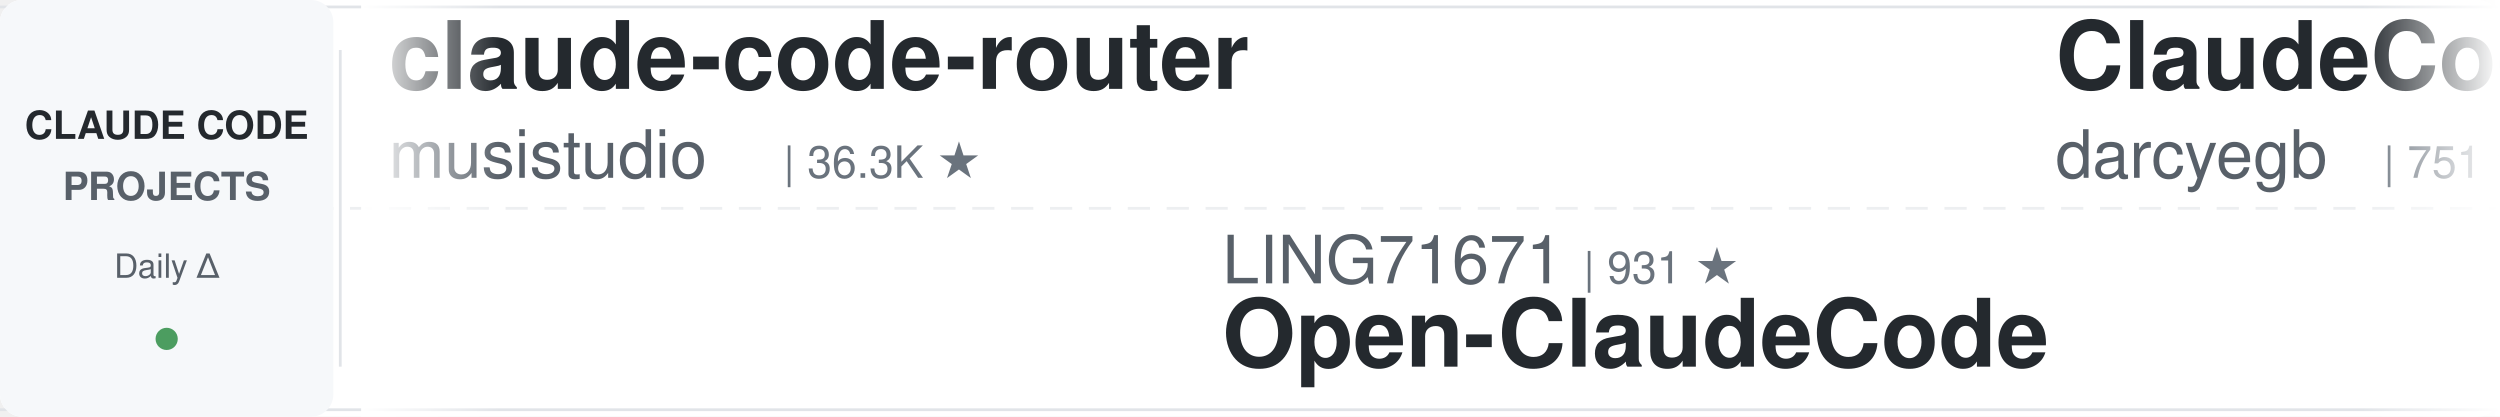
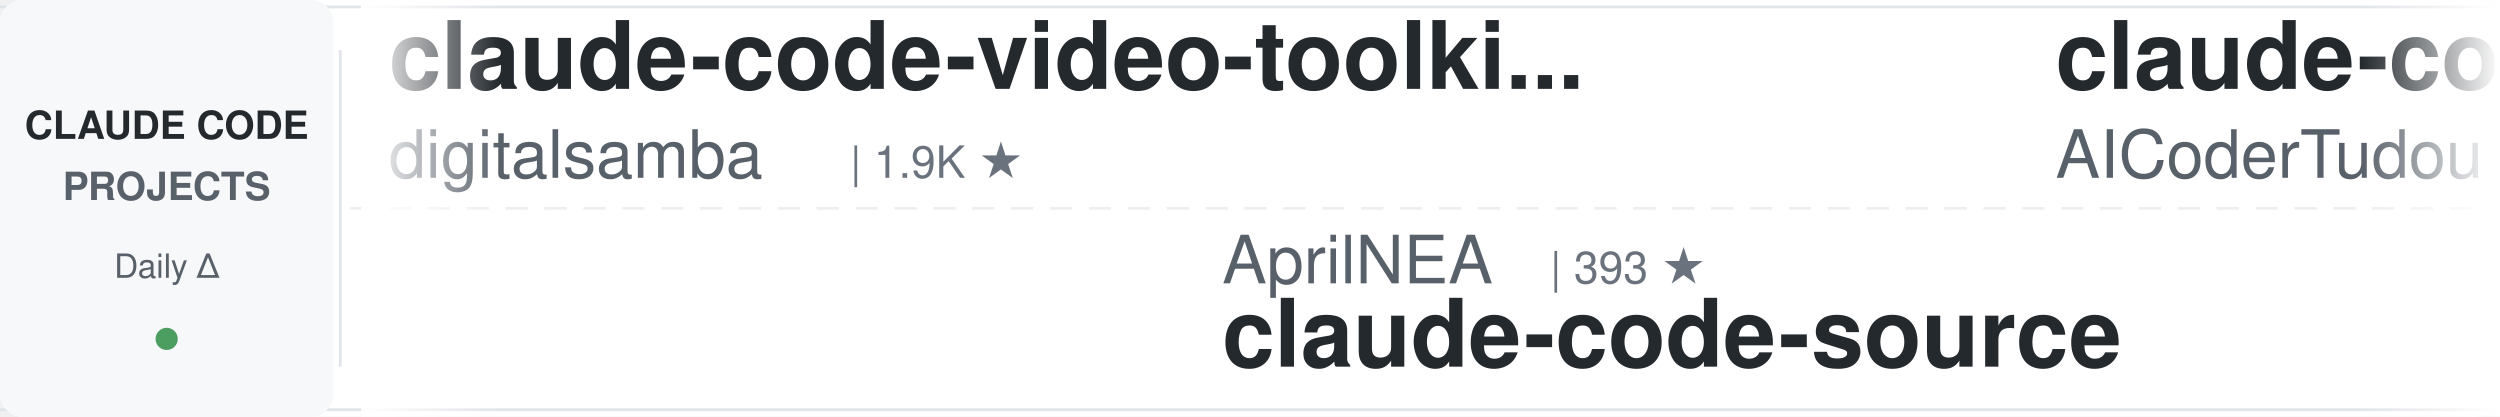
<svg xmlns="http://www.w3.org/2000/svg" width="900" height="150">
  <defs>
    <linearGradient id="leftFade" x1="0%" y1="0%" x2="100%" y2="0%">
      <stop offset="0%" style="stop-color:#ffffff;stop-opacity:1" />
      <stop offset="100%" style="stop-color:#ffffff;stop-opacity:0" />
    </linearGradient>
    <linearGradient id="rightFade" x1="0%" y1="0%" x2="100%" y2="0%">
      <stop offset="0%" style="stop-color:#ffffff;stop-opacity:0" />
      <stop offset="100%" style="stop-color:#ffffff;stop-opacity:1" />
    </linearGradient>
  </defs>
  <rect width="900" height="150" fill="#ffffff" rx="8" />
  <rect x="0" y="2" width="900" height="1" fill="#e1e4e8" />
  <rect x="0" y="147" width="900" height="1" fill="#e1e4e8" />
  <line x1="0" y1="75" x2="900" y2="75" stroke="#e1e4e8" stroke-width="1" stroke-dasharray="8 6" opacity="0.6" />
  <rect x="0" y="0" width="120" height="150" fill="#f6f8fa" rx="8" />
  <text x="60" y="50" font-family="-apple-system, BlinkMacSystemFont, 'Segoe UI', Helvetica, Arial, sans-serif" font-size="14" font-weight="600" fill="#24292e" text-anchor="middle">CLAUDE CODE</text>
  <text x="60" y="72" font-family="-apple-system, BlinkMacSystemFont, 'Segoe UI', Helvetica, Arial, sans-serif" font-size="14" font-weight="600" fill="#586069" text-anchor="middle">PROJECTS</text>
  <text x="60" y="100" font-family="-apple-system, BlinkMacSystemFont, 'Segoe UI', Helvetica, Arial, sans-serif" font-size="12" font-weight="500" fill="#586069" text-anchor="middle">Daily Δ</text>
  <circle cx="60" cy="122" r="4" fill="#22863a" opacity="0.8" />
  <rect x="122" y="18" width="1" height="114" fill="#e1e4e8" />
  <clipPath id="tickerClip">
    <rect x="130" y="0" width="770" height="150" />
  </clipPath>
  <g clip-path="url(#tickerClip)">
    <g id="tickerItems">
      <animateTransform attributeName="transform" attributeType="XML" type="translate" from="0 0" to="-3000 0" dur="54s" repeatCount="indefinite" />
      <g transform="translate(0, 0)">
-         <text x="140" y="32" font-family="-apple-system, BlinkMacSystemFont, 'Segoe UI', Helvetica, Arial, sans-serif" font-size="34" font-weight="600" fill="#24292e">claude-code-router</text>
-         <text x="140" y="64" font-family="-apple-system, BlinkMacSystemFont, 'Segoe UI', Helvetica, Arial, sans-serif" font-size="24" font-weight="400" fill="#586069">musistudio</text>
-         <text x="282" y="64" font-family="-apple-system, BlinkMacSystemFont, 'Segoe UI', Helvetica, Arial, sans-serif" font-size="16" font-weight="500" fill="#6a737d">| 36.3K ★</text>
+         <text x="140" y="32" font-family="-apple-system, BlinkMacSystemFont, 'Segoe UI', Helvetica, Arial, sans-serif" font-size="34" font-weight="600" fill="#24292e">claude-code-video-toolki...</text>
+         <text x="140" y="64" font-family="-apple-system, BlinkMacSystemFont, 'Segoe UI', Helvetica, Arial, sans-serif" font-size="24" font-weight="400" fill="#586069">digitalsamba</text>
+         <text x="306" y="64" font-family="-apple-system, BlinkMacSystemFont, 'Segoe UI', Helvetica, Arial, sans-serif" font-size="16" font-weight="500" fill="#6a737d">| 1.9K ★</text>
      </g>
      <g transform="translate(300, 0)">
-         <text x="140" y="102" font-family="-apple-system, BlinkMacSystemFont, 'Segoe UI', Helvetica, Arial, sans-serif" font-size="24" font-weight="400" fill="#586069">LING71671</text>
-         <text x="270" y="102" font-family="-apple-system, BlinkMacSystemFont, 'Segoe UI', Helvetica, Arial, sans-serif" font-size="16" font-weight="500" fill="#6a737d">| 931 ★</text>
-         <text x="140" y="132" font-family="-apple-system, BlinkMacSystemFont, 'Segoe UI', Helvetica, Arial, sans-serif" font-size="34" font-weight="600" fill="#24292e">Open-ClaudeCode</text>
+         <text x="140" y="102" font-family="-apple-system, BlinkMacSystemFont, 'Segoe UI', Helvetica, Arial, sans-serif" font-size="24" font-weight="400" fill="#586069">AprilNEA</text>
+         <text x="258" y="102" font-family="-apple-system, BlinkMacSystemFont, 'Segoe UI', Helvetica, Arial, sans-serif" font-size="16" font-weight="500" fill="#6a737d">| 393 ★</text>
+         <text x="140" y="132" font-family="-apple-system, BlinkMacSystemFont, 'Segoe UI', Helvetica, Arial, sans-serif" font-size="34" font-weight="600" fill="#24292e">claude-code-source</text>
      </g>
      <g transform="translate(600, 0)">
-         <text x="140" y="32" font-family="-apple-system, BlinkMacSystemFont, 'Segoe UI', Helvetica, Arial, sans-serif" font-size="34" font-weight="600" fill="#24292e">ClaudeCodeAgents</text>
-         <text x="140" y="64" font-family="-apple-system, BlinkMacSystemFont, 'Segoe UI', Helvetica, Arial, sans-serif" font-size="24" font-weight="400" fill="#586069">darcyegb</text>
-         <text x="258" y="64" font-family="-apple-system, BlinkMacSystemFont, 'Segoe UI', Helvetica, Arial, sans-serif" font-size="16" font-weight="500" fill="#6a737d">| 751 ★</text>
+         <text x="140" y="32" font-family="-apple-system, BlinkMacSystemFont, 'Segoe UI', Helvetica, Arial, sans-serif" font-size="34" font-weight="600" fill="#24292e">claude-code-tudou</text>
+         <text x="140" y="64" font-family="-apple-system, BlinkMacSystemFont, 'Segoe UI', Helvetica, Arial, sans-serif" font-size="24" font-weight="400" fill="#586069">AICoderTudou</text>
+         <text x="306" y="64" font-family="-apple-system, BlinkMacSystemFont, 'Segoe UI', Helvetica, Arial, sans-serif" font-size="16" font-weight="500" fill="#6a737d">| 497 ★</text>
      </g>
      <g transform="translate(900, 0)">
-         <text x="140" y="102" font-family="-apple-system, BlinkMacSystemFont, 'Segoe UI', Helvetica, Arial, sans-serif" font-size="24" font-weight="400" fill="#586069">anthropics</text>
-         <text x="282" y="102" font-family="-apple-system, BlinkMacSystemFont, 'Segoe UI', Helvetica, Arial, sans-serif" font-size="16" font-weight="500" fill="#6a737d">| 8.5K ★</text>
-         <text x="140" y="132" font-family="-apple-system, BlinkMacSystemFont, 'Segoe UI', Helvetica, Arial, sans-serif" font-size="34" font-weight="600" fill="#24292e">claude-code-action</text>
+         <text x="140" y="102" font-family="-apple-system, BlinkMacSystemFont, 'Segoe UI', Helvetica, Arial, sans-serif" font-size="24" font-weight="400" fill="#586069">multica-ai</text>
+         <text x="282" y="102" font-family="-apple-system, BlinkMacSystemFont, 'Segoe UI', Helvetica, Arial, sans-serif" font-size="16" font-weight="500" fill="#6a737d">| 198.5K ★</text>
+         <text x="140" y="132" font-family="-apple-system, BlinkMacSystemFont, 'Segoe UI', Helvetica, Arial, sans-serif" font-size="34" font-weight="600" fill="#24292e">andrej-karpathy-skills</text>
      </g>
      <g transform="translate(1200, 0)">
-         <text x="140" y="32" font-family="-apple-system, BlinkMacSystemFont, 'Segoe UI', Helvetica, Arial, sans-serif" font-size="34" font-weight="600" fill="#24292e">claude-code-system-promp...</text>
-         <text x="140" y="64" font-family="-apple-system, BlinkMacSystemFont, 'Segoe UI', Helvetica, Arial, sans-serif" font-size="24" font-weight="400" fill="#586069">Piebald-AI</text>
-         <text x="282" y="64" font-family="-apple-system, BlinkMacSystemFont, 'Segoe UI', Helvetica, Arial, sans-serif" font-size="16" font-weight="500" fill="#6a737d">| 12.1K ★</text>
+         <text x="140" y="32" font-family="-apple-system, BlinkMacSystemFont, 'Segoe UI', Helvetica, Arial, sans-serif" font-size="34" font-weight="600" fill="#24292e">claude_code_src</text>
+         <text x="140" y="64" font-family="-apple-system, BlinkMacSystemFont, 'Segoe UI', Helvetica, Arial, sans-serif" font-size="24" font-weight="400" fill="#586069">ponponon</text>
+         <text x="258" y="64" font-family="-apple-system, BlinkMacSystemFont, 'Segoe UI', Helvetica, Arial, sans-serif" font-size="16" font-weight="500" fill="#6a737d">| 2.3K ★</text>
      </g>
      <g transform="translate(1500, 0)">
-         <text x="140" y="102" font-family="-apple-system, BlinkMacSystemFont, 'Segoe UI', Helvetica, Arial, sans-serif" font-size="24" font-weight="400" fill="#586069">ykdojo</text>
-         <text x="234" y="102" font-family="-apple-system, BlinkMacSystemFont, 'Segoe UI', Helvetica, Arial, sans-serif" font-size="16" font-weight="500" fill="#6a737d">| 9.5K ★</text>
-         <text x="140" y="132" font-family="-apple-system, BlinkMacSystemFont, 'Segoe UI', Helvetica, Arial, sans-serif" font-size="34" font-weight="600" fill="#24292e">claude-code-tips</text>
+         <text x="140" y="102" font-family="-apple-system, BlinkMacSystemFont, 'Segoe UI', Helvetica, Arial, sans-serif" font-size="24" font-weight="400" fill="#586069">anthropics</text>
+         <text x="282" y="102" font-family="-apple-system, BlinkMacSystemFont, 'Segoe UI', Helvetica, Arial, sans-serif" font-size="16" font-weight="500" fill="#6a737d">| 5.7K ★</text>
+         <text x="140" y="132" font-family="-apple-system, BlinkMacSystemFont, 'Segoe UI', Helvetica, Arial, sans-serif" font-size="34" font-weight="600" fill="#24292e">claude-code-security-rev...</text>
      </g>
      <g transform="translate(1800, 0)">
-         <text x="140" y="32" font-family="-apple-system, BlinkMacSystemFont, 'Segoe UI', Helvetica, Arial, sans-serif" font-size="34" font-weight="600" fill="#24292e">claude-code-source</text>
-         <text x="140" y="64" font-family="-apple-system, BlinkMacSystemFont, 'Segoe UI', Helvetica, Arial, sans-serif" font-size="24" font-weight="400" fill="#586069">JrCx7scC</text>
-         <text x="258" y="64" font-family="-apple-system, BlinkMacSystemFont, 'Segoe UI', Helvetica, Arial, sans-serif" font-size="16" font-weight="500" fill="#6a737d">| 371 ★</text>
+         <text x="140" y="32" font-family="-apple-system, BlinkMacSystemFont, 'Segoe UI', Helvetica, Arial, sans-serif" font-size="34" font-weight="600" fill="#24292e">Claude-Code-Source-Study</text>
+         <text x="140" y="64" font-family="-apple-system, BlinkMacSystemFont, 'Segoe UI', Helvetica, Arial, sans-serif" font-size="24" font-weight="400" fill="#586069">luyao618</text>
+         <text x="258" y="64" font-family="-apple-system, BlinkMacSystemFont, 'Segoe UI', Helvetica, Arial, sans-serif" font-size="16" font-weight="500" fill="#6a737d">| 1.6K ★</text>
      </g>
      <g transform="translate(2100, 0)">
-         <text x="140" y="102" font-family="-apple-system, BlinkMacSystemFont, 'Segoe UI', Helvetica, Arial, sans-serif" font-size="24" font-weight="400" fill="#586069">wanshuiyin</text>
-         <text x="282" y="102" font-family="-apple-system, BlinkMacSystemFont, 'Segoe UI', Helvetica, Arial, sans-serif" font-size="16" font-weight="500" fill="#6a737d">| 14.1K ★</text>
-         <text x="140" y="132" font-family="-apple-system, BlinkMacSystemFont, 'Segoe UI', Helvetica, Arial, sans-serif" font-size="34" font-weight="600" fill="#24292e">Auto-claude-code-researc...</text>
+         <text x="140" y="102" font-family="-apple-system, BlinkMacSystemFont, 'Segoe UI', Helvetica, Arial, sans-serif" font-size="24" font-weight="400" fill="#586069">fuergaosi233</text>
+         <text x="306" y="102" font-family="-apple-system, BlinkMacSystemFont, 'Segoe UI', Helvetica, Arial, sans-serif" font-size="16" font-weight="500" fill="#6a737d">| 2.8K ★</text>
+         <text x="140" y="132" font-family="-apple-system, BlinkMacSystemFont, 'Segoe UI', Helvetica, Arial, sans-serif" font-size="34" font-weight="600" fill="#24292e">claude-code-proxy</text>
      </g>
      <g transform="translate(2400, 0)">
-         <text x="140" y="32" font-family="-apple-system, BlinkMacSystemFont, 'Segoe UI', Helvetica, Arial, sans-serif" font-size="34" font-weight="600" fill="#24292e">claude-code-source-build</text>
-         <text x="140" y="64" font-family="-apple-system, BlinkMacSystemFont, 'Segoe UI', Helvetica, Arial, sans-serif" font-size="24" font-weight="400" fill="#586069">andrew-kramer-inno</text>
-         <text x="378" y="64" font-family="-apple-system, BlinkMacSystemFont, 'Segoe UI', Helvetica, Arial, sans-serif" font-size="16" font-weight="500" fill="#6a737d">| 593 ★</text>
+         <text x="140" y="32" font-family="-apple-system, BlinkMacSystemFont, 'Segoe UI', Helvetica, Arial, sans-serif" font-size="34" font-weight="600" fill="#24292e">claude-code-skills</text>
+         <text x="140" y="64" font-family="-apple-system, BlinkMacSystemFont, 'Segoe UI', Helvetica, Arial, sans-serif" font-size="24" font-weight="400" fill="#586069">daymade</text>
+         <text x="246" y="64" font-family="-apple-system, BlinkMacSystemFont, 'Segoe UI', Helvetica, Arial, sans-serif" font-size="16" font-weight="500" fill="#6a737d">| 1.3K ★</text>
      </g>
      <g transform="translate(2700, 0)">
-         <text x="140" y="102" font-family="-apple-system, BlinkMacSystemFont, 'Segoe UI', Helvetica, Arial, sans-serif" font-size="24" font-weight="400" fill="#586069">Njengah</text>
-         <text x="246" y="102" font-family="-apple-system, BlinkMacSystemFont, 'Segoe UI', Helvetica, Arial, sans-serif" font-size="16" font-weight="500" fill="#6a737d">| 1.9K ★</text>
-         <text x="140" y="132" font-family="-apple-system, BlinkMacSystemFont, 'Segoe UI', Helvetica, Arial, sans-serif" font-size="34" font-weight="600" fill="#24292e">claude-code-cheat-sheet</text>
+         <text x="140" y="102" font-family="-apple-system, BlinkMacSystemFont, 'Segoe UI', Helvetica, Arial, sans-serif" font-size="24" font-weight="400" fill="#586069">Pimzino</text>
+         <text x="246" y="102" font-family="-apple-system, BlinkMacSystemFont, 'Segoe UI', Helvetica, Arial, sans-serif" font-size="16" font-weight="500" fill="#6a737d">| 3.8K ★</text>
+         <text x="140" y="132" font-family="-apple-system, BlinkMacSystemFont, 'Segoe UI', Helvetica, Arial, sans-serif" font-size="34" font-weight="600" fill="#24292e">claude-code-spec-workflo...</text>
      </g>
      <g transform="translate(3000, 0)">
-         <text x="140" y="32" font-family="-apple-system, BlinkMacSystemFont, 'Segoe UI', Helvetica, Arial, sans-serif" font-size="34" font-weight="600" fill="#24292e">claude-code-router</text>
-         <text x="140" y="64" font-family="-apple-system, BlinkMacSystemFont, 'Segoe UI', Helvetica, Arial, sans-serif" font-size="24" font-weight="400" fill="#586069">musistudio</text>
-         <text x="282" y="64" font-family="-apple-system, BlinkMacSystemFont, 'Segoe UI', Helvetica, Arial, sans-serif" font-size="16" font-weight="500" fill="#6a737d">| 36.3K ★</text>
+         <text x="140" y="32" font-family="-apple-system, BlinkMacSystemFont, 'Segoe UI', Helvetica, Arial, sans-serif" font-size="34" font-weight="600" fill="#24292e">claude-code-video-toolki...</text>
+         <text x="140" y="64" font-family="-apple-system, BlinkMacSystemFont, 'Segoe UI', Helvetica, Arial, sans-serif" font-size="24" font-weight="400" fill="#586069">digitalsamba</text>
+         <text x="306" y="64" font-family="-apple-system, BlinkMacSystemFont, 'Segoe UI', Helvetica, Arial, sans-serif" font-size="16" font-weight="500" fill="#6a737d">| 1.9K ★</text>
      </g>
      <g transform="translate(3300, 0)">
-         <text x="140" y="102" font-family="-apple-system, BlinkMacSystemFont, 'Segoe UI', Helvetica, Arial, sans-serif" font-size="24" font-weight="400" fill="#586069">LING71671</text>
-         <text x="270" y="102" font-family="-apple-system, BlinkMacSystemFont, 'Segoe UI', Helvetica, Arial, sans-serif" font-size="16" font-weight="500" fill="#6a737d">| 931 ★</text>
-         <text x="140" y="132" font-family="-apple-system, BlinkMacSystemFont, 'Segoe UI', Helvetica, Arial, sans-serif" font-size="34" font-weight="600" fill="#24292e">Open-ClaudeCode</text>
+         <text x="140" y="102" font-family="-apple-system, BlinkMacSystemFont, 'Segoe UI', Helvetica, Arial, sans-serif" font-size="24" font-weight="400" fill="#586069">AprilNEA</text>
+         <text x="258" y="102" font-family="-apple-system, BlinkMacSystemFont, 'Segoe UI', Helvetica, Arial, sans-serif" font-size="16" font-weight="500" fill="#6a737d">| 393 ★</text>
+         <text x="140" y="132" font-family="-apple-system, BlinkMacSystemFont, 'Segoe UI', Helvetica, Arial, sans-serif" font-size="34" font-weight="600" fill="#24292e">claude-code-source</text>
      </g>
      <g transform="translate(3600, 0)">
-         <text x="140" y="32" font-family="-apple-system, BlinkMacSystemFont, 'Segoe UI', Helvetica, Arial, sans-serif" font-size="34" font-weight="600" fill="#24292e">ClaudeCodeAgents</text>
-         <text x="140" y="64" font-family="-apple-system, BlinkMacSystemFont, 'Segoe UI', Helvetica, Arial, sans-serif" font-size="24" font-weight="400" fill="#586069">darcyegb</text>
-         <text x="258" y="64" font-family="-apple-system, BlinkMacSystemFont, 'Segoe UI', Helvetica, Arial, sans-serif" font-size="16" font-weight="500" fill="#6a737d">| 751 ★</text>
+         <text x="140" y="32" font-family="-apple-system, BlinkMacSystemFont, 'Segoe UI', Helvetica, Arial, sans-serif" font-size="34" font-weight="600" fill="#24292e">claude-code-tudou</text>
+         <text x="140" y="64" font-family="-apple-system, BlinkMacSystemFont, 'Segoe UI', Helvetica, Arial, sans-serif" font-size="24" font-weight="400" fill="#586069">AICoderTudou</text>
+         <text x="306" y="64" font-family="-apple-system, BlinkMacSystemFont, 'Segoe UI', Helvetica, Arial, sans-serif" font-size="16" font-weight="500" fill="#6a737d">| 497 ★</text>
      </g>
      <g transform="translate(3900, 0)">
-         <text x="140" y="102" font-family="-apple-system, BlinkMacSystemFont, 'Segoe UI', Helvetica, Arial, sans-serif" font-size="24" font-weight="400" fill="#586069">anthropics</text>
-         <text x="282" y="102" font-family="-apple-system, BlinkMacSystemFont, 'Segoe UI', Helvetica, Arial, sans-serif" font-size="16" font-weight="500" fill="#6a737d">| 8.5K ★</text>
-         <text x="140" y="132" font-family="-apple-system, BlinkMacSystemFont, 'Segoe UI', Helvetica, Arial, sans-serif" font-size="34" font-weight="600" fill="#24292e">claude-code-action</text>
+         <text x="140" y="102" font-family="-apple-system, BlinkMacSystemFont, 'Segoe UI', Helvetica, Arial, sans-serif" font-size="24" font-weight="400" fill="#586069">multica-ai</text>
+         <text x="282" y="102" font-family="-apple-system, BlinkMacSystemFont, 'Segoe UI', Helvetica, Arial, sans-serif" font-size="16" font-weight="500" fill="#6a737d">| 198.5K ★</text>
+         <text x="140" y="132" font-family="-apple-system, BlinkMacSystemFont, 'Segoe UI', Helvetica, Arial, sans-serif" font-size="34" font-weight="600" fill="#24292e">andrej-karpathy-skills</text>
      </g>
    </g>
  </g>
  <rect x="130" y="0" width="50" height="150" fill="url(#leftFade)" />
  <rect x="850" y="0" width="50" height="150" fill="url(#rightFade)" />
</svg>
